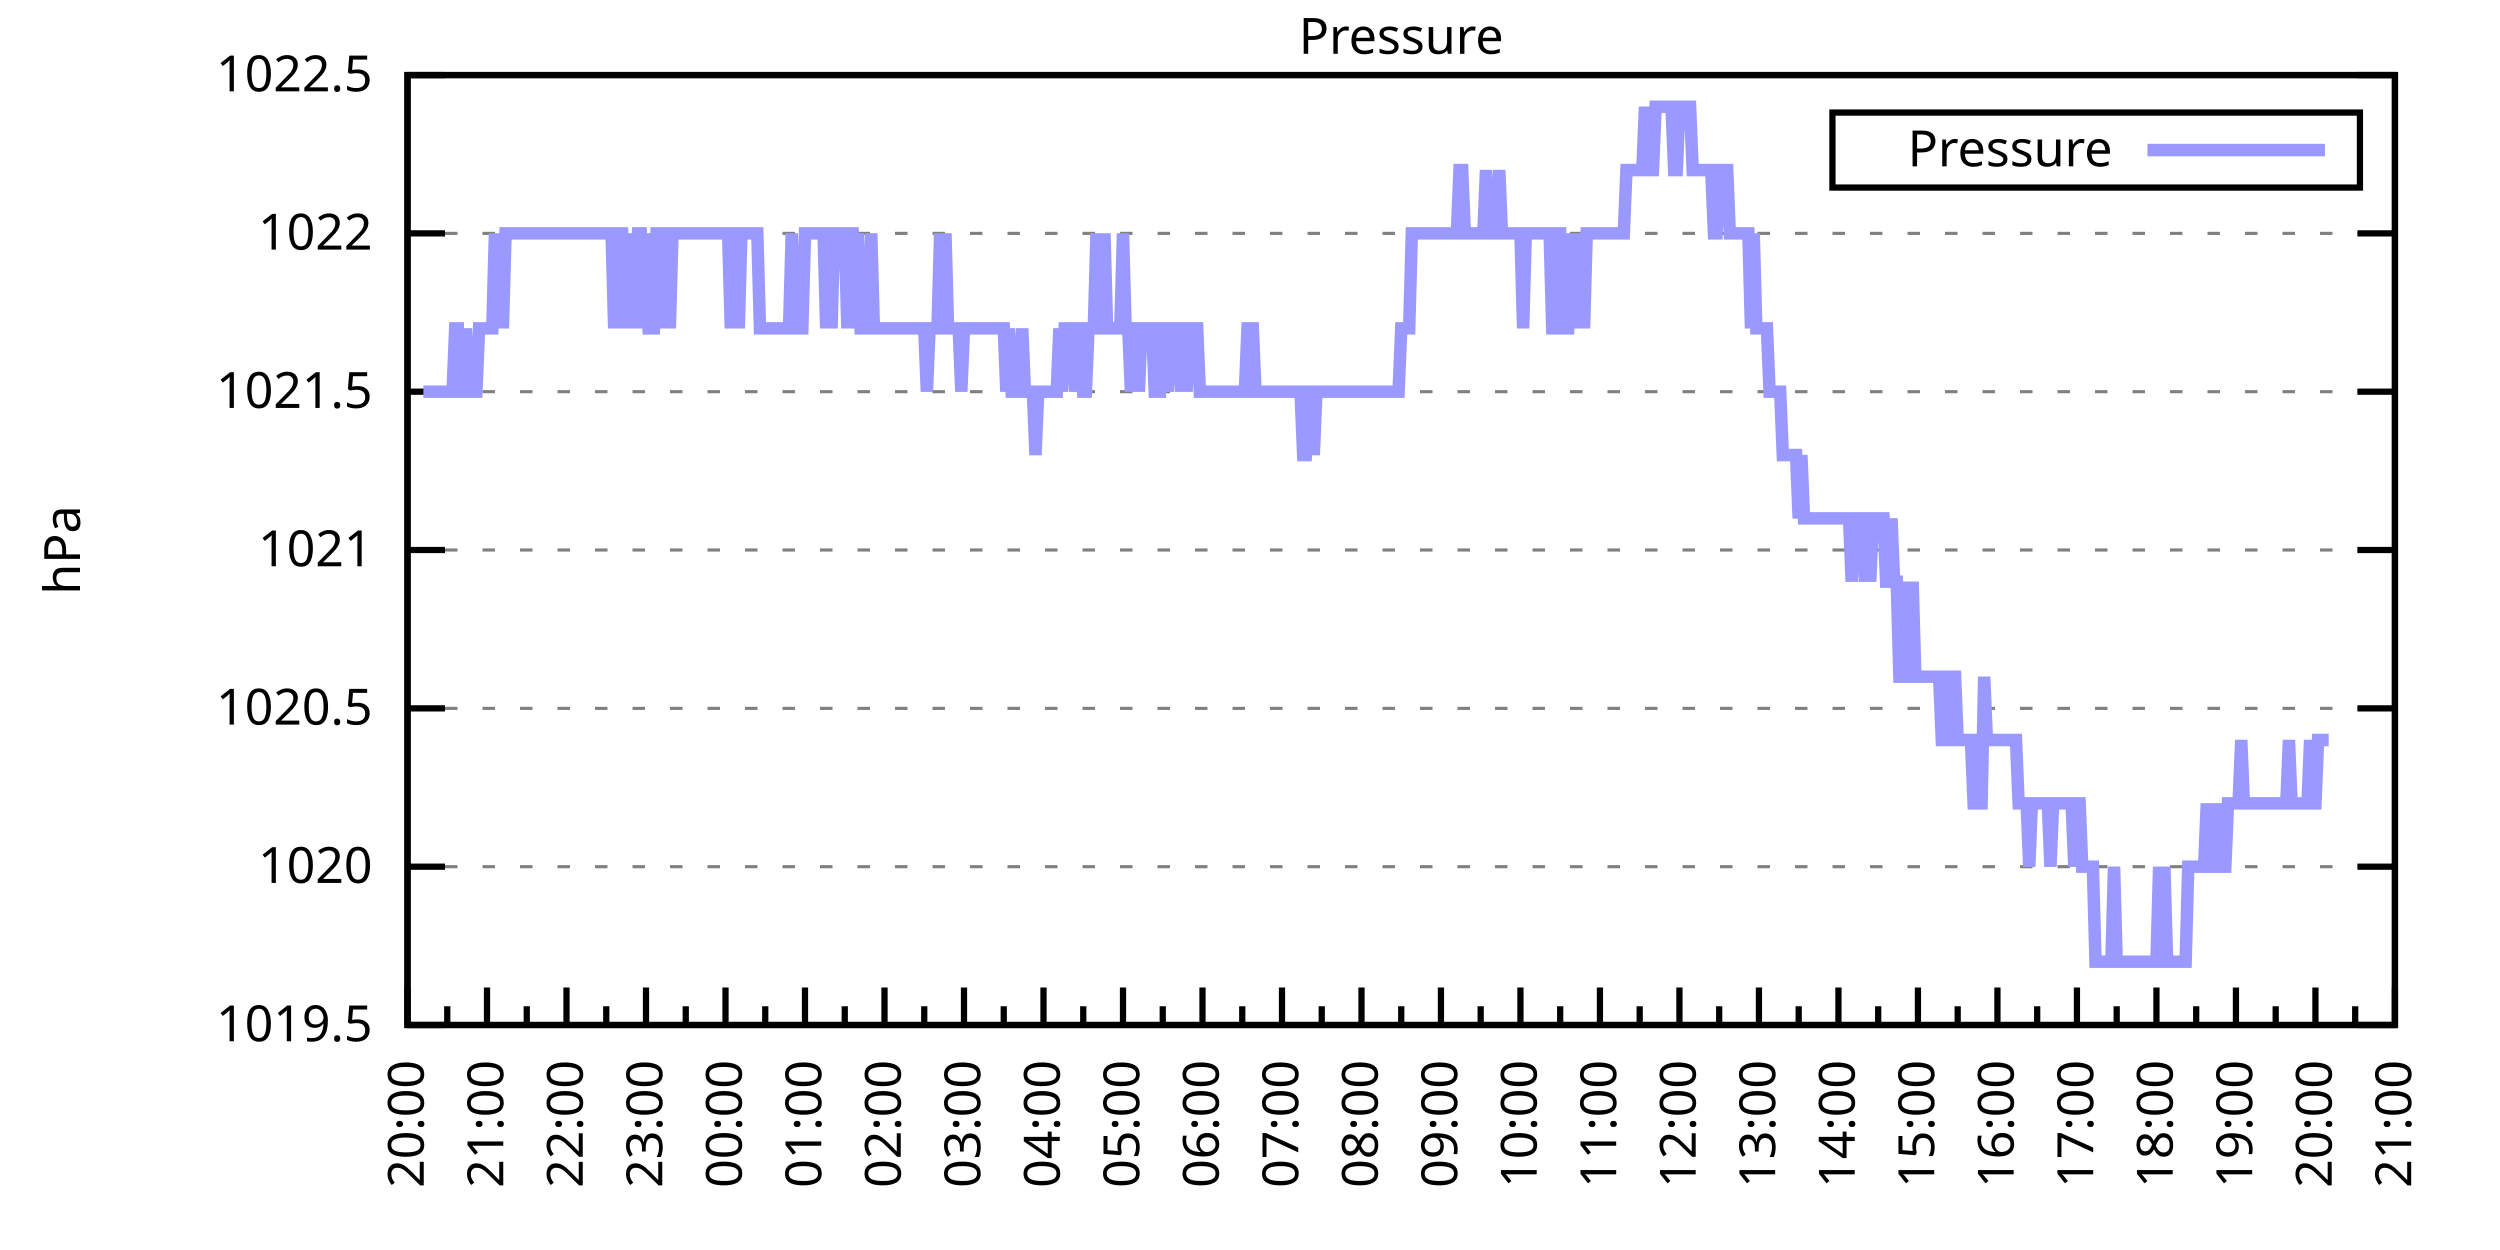
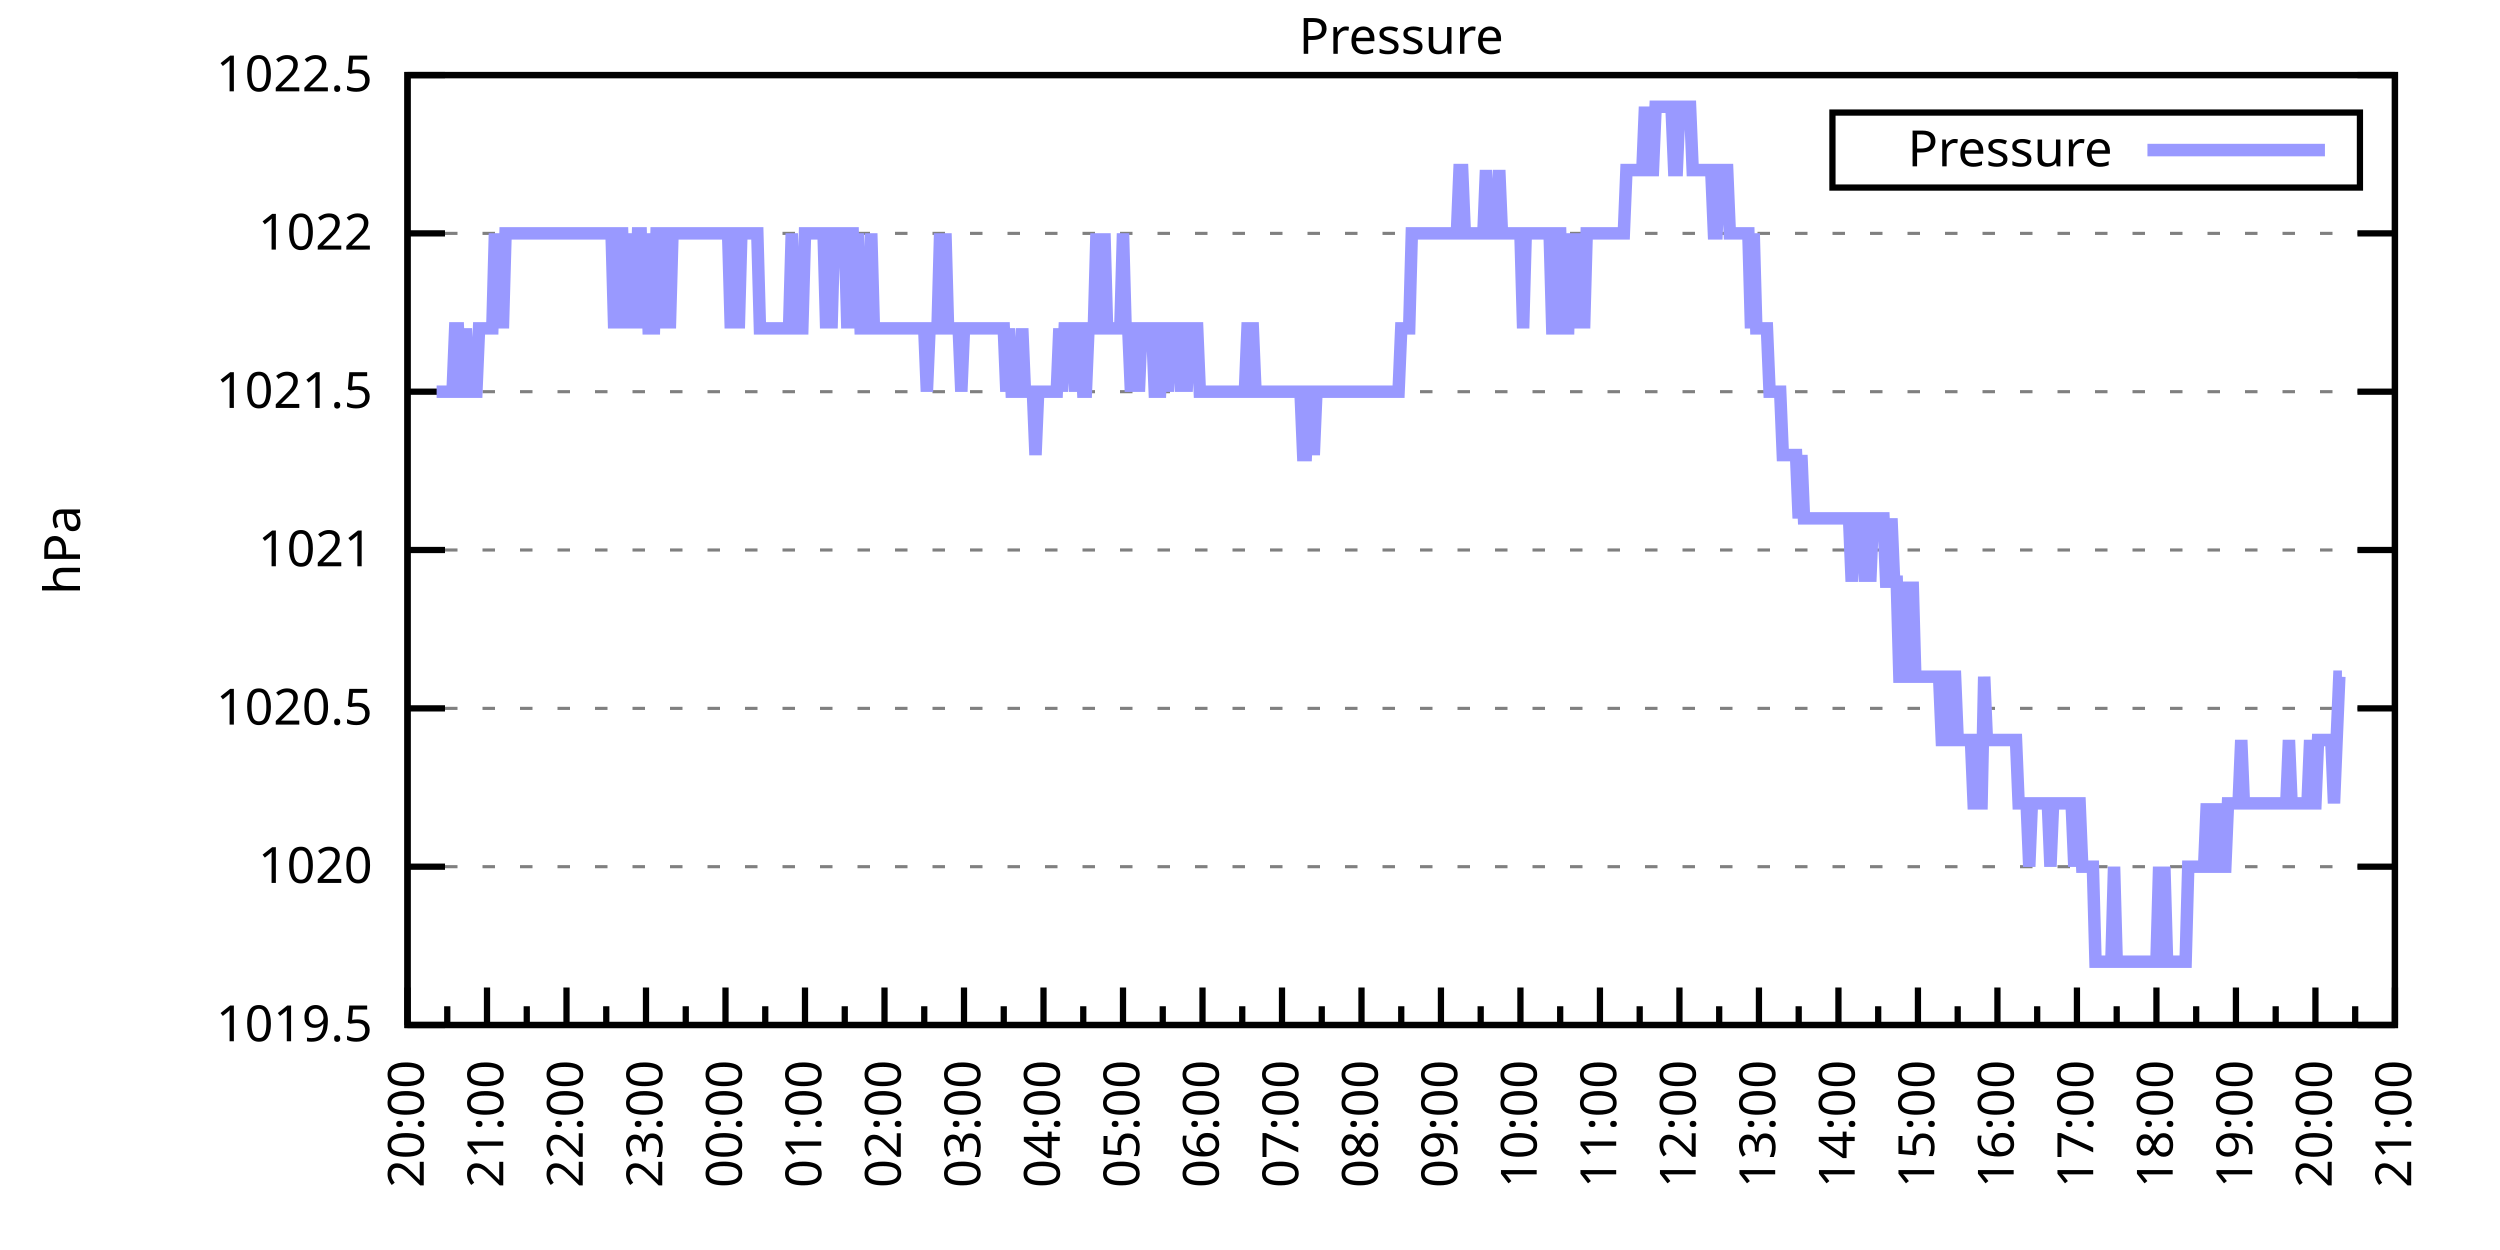
<svg xmlns="http://www.w3.org/2000/svg" xmlns:xlink="http://www.w3.org/1999/xlink" width="400" height="200" viewBox="0 0 400 200">
  <g id="gnuplot_canvas">
    <rect x="0" y="0" width="400" height="200" fill="none" />
    <defs>
      <circle id="gpDot" r="0.5" stroke-width="0.5" stroke="currentColor" />
      <path id="gpPt0" stroke-width="0.333" stroke="currentColor" d="M-1,0 h2 M0,-1 v2" />
      <path id="gpPt1" stroke-width="0.333" stroke="currentColor" d="M-1,-1 L1,1 M1,-1 L-1,1" />
      <path id="gpPt2" stroke-width="0.333" stroke="currentColor" d="M-1,0 L1,0 M0,-1 L0,1 M-1,-1 L1,1 M-1,1 L1,-1" />
      <rect id="gpPt3" stroke-width="0.333" stroke="currentColor" x="-1" y="-1" width="2" height="2" />
      <rect id="gpPt4" stroke-width="0.333" stroke="currentColor" fill="currentColor" x="-1" y="-1" width="2" height="2" />
      <circle id="gpPt5" stroke-width="0.333" stroke="currentColor" cx="0" cy="0" r="1" />
      <use xlink:href="#gpPt5" id="gpPt6" fill="currentColor" stroke="none" />
      <path id="gpPt7" stroke-width="0.333" stroke="currentColor" d="M0,-1.33 L-1.33,0.67 L1.33,0.67 z" />
      <use xlink:href="#gpPt7" id="gpPt8" fill="currentColor" stroke="none" />
      <use xlink:href="#gpPt7" id="gpPt9" stroke="currentColor" transform="rotate(180)" />
      <use xlink:href="#gpPt9" id="gpPt10" fill="currentColor" stroke="none" />
      <use xlink:href="#gpPt3" id="gpPt11" stroke="currentColor" transform="rotate(45)" />
      <use xlink:href="#gpPt11" id="gpPt12" fill="currentColor" stroke="none" />
      <path id="gpPt13" stroke-width="0.333" stroke="currentColor" d="M0,1.330 L1.265,0.411 L0.782,-1.067 L-0.782,-1.076 L-1.265,0.411 z" />
      <use xlink:href="#gpPt13" id="gpPt14" fill="currentColor" stroke="none" />
      <filter id="textbox" filterUnits="objectBoundingBox" x="0" y="0" height="1" width="1">
        <feFlood flood-color="white" flood-opacity="1" result="bgnd" />
        <feComposite in="SourceGraphic" in2="bgnd" operator="atop" />
      </filter>
      <filter id="greybox" filterUnits="objectBoundingBox" x="0" y="0" height="1" width="1">
        <feFlood flood-color="lightgrey" flood-opacity="1" result="grey" />
        <feComposite in="SourceGraphic" in2="grey" operator="atop" />
      </filter>
    </defs>
    <g fill="none" color="white" stroke="currentColor" stroke-width="1.00" stroke-linecap="butt" stroke-linejoin="miter">
</g>
    <g fill="none" color="black" stroke="currentColor" stroke-width="1.00" stroke-linecap="butt" stroke-linejoin="miter">
      <g stroke="none" shape-rendering="crispEdges">
        <polygon fill="rgb(255, 255, 255)" points="65.20,164.00 383.18,164.00 383.18,12.02 65.20,12.02 " />
      </g>
    </g>
    <g fill="none" color="black" stroke="currentColor" stroke-width="1.00" stroke-linecap="butt" stroke-linejoin="miter">
</g>
    <g fill="none" color="black" stroke="black" stroke-width="0.50" stroke-linecap="butt" stroke-linejoin="miter">
</g>
    <g fill="none" color="gray" stroke="currentColor" stroke-width="0.50" stroke-linecap="butt" stroke-linejoin="miter">
      <path stroke="gray" stroke-dasharray="2,4" class="gridline" d="M65.20,164.00 L383.19,164.00  " />
    </g>
    <g fill="none" color="gray" stroke="gray" stroke-width="1.00" stroke-linecap="butt" stroke-linejoin="miter">
</g>
    <g fill="none" color="black" stroke="currentColor" stroke-width="1.00" stroke-linecap="butt" stroke-linejoin="miter">
      <path stroke="black" d="M65.20,164.00 L71.20,164.00 M383.19,164.00 L377.19,164.00  " />
      <g transform="translate(59.60,166.60)" stroke="none" fill="black" font-family="Sans" font-size="8.00" text-anchor="end">
        <text>
          <tspan font-family="Sans"> 1019.5</tspan>
        </text>
      </g>
    </g>
    <g fill="none" color="black" stroke="currentColor" stroke-width="1.00" stroke-linecap="butt" stroke-linejoin="miter">
</g>
    <g fill="none" color="black" stroke="black" stroke-width="0.50" stroke-linecap="butt" stroke-linejoin="miter">
</g>
    <g fill="none" color="gray" stroke="currentColor" stroke-width="0.50" stroke-linecap="butt" stroke-linejoin="miter">
      <path stroke="gray" stroke-dasharray="2,4" class="gridline" d="M65.20,138.67 L383.19,138.67  " />
    </g>
    <g fill="none" color="gray" stroke="gray" stroke-width="1.00" stroke-linecap="butt" stroke-linejoin="miter">
</g>
    <g fill="none" color="black" stroke="currentColor" stroke-width="1.00" stroke-linecap="butt" stroke-linejoin="miter">
      <path stroke="black" d="M65.20,138.67 L71.20,138.67 M383.19,138.67 L377.19,138.67  " />
      <g transform="translate(59.60,141.27)" stroke="none" fill="black" font-family="Sans" font-size="8.00" text-anchor="end">
        <text>
          <tspan font-family="Sans"> 1020</tspan>
        </text>
      </g>
    </g>
    <g fill="none" color="black" stroke="currentColor" stroke-width="1.00" stroke-linecap="butt" stroke-linejoin="miter">
</g>
    <g fill="none" color="black" stroke="black" stroke-width="0.50" stroke-linecap="butt" stroke-linejoin="miter">
</g>
    <g fill="none" color="gray" stroke="currentColor" stroke-width="0.50" stroke-linecap="butt" stroke-linejoin="miter">
      <path stroke="gray" stroke-dasharray="2,4" class="gridline" d="M65.20,113.34 L383.19,113.34  " />
    </g>
    <g fill="none" color="gray" stroke="gray" stroke-width="1.00" stroke-linecap="butt" stroke-linejoin="miter">
</g>
    <g fill="none" color="black" stroke="currentColor" stroke-width="1.00" stroke-linecap="butt" stroke-linejoin="miter">
      <path stroke="black" d="M65.20,113.34 L71.20,113.34 M383.19,113.34 L377.19,113.34  " />
      <g transform="translate(59.60,115.94)" stroke="none" fill="black" font-family="Sans" font-size="8.00" text-anchor="end">
        <text>
          <tspan font-family="Sans"> 1020.5</tspan>
        </text>
      </g>
    </g>
    <g fill="none" color="black" stroke="currentColor" stroke-width="1.00" stroke-linecap="butt" stroke-linejoin="miter">
</g>
    <g fill="none" color="black" stroke="black" stroke-width="0.50" stroke-linecap="butt" stroke-linejoin="miter">
</g>
    <g fill="none" color="gray" stroke="currentColor" stroke-width="0.50" stroke-linecap="butt" stroke-linejoin="miter">
      <path stroke="gray" stroke-dasharray="2,4" class="gridline" d="M65.20,88.00 L383.19,88.00  " />
    </g>
    <g fill="none" color="gray" stroke="gray" stroke-width="1.00" stroke-linecap="butt" stroke-linejoin="miter">
</g>
    <g fill="none" color="black" stroke="currentColor" stroke-width="1.00" stroke-linecap="butt" stroke-linejoin="miter">
      <path stroke="black" d="M65.20,88.00 L71.20,88.00 M383.19,88.00 L377.19,88.00  " />
      <g transform="translate(59.60,90.60)" stroke="none" fill="black" font-family="Sans" font-size="8.00" text-anchor="end">
        <text>
          <tspan font-family="Sans"> 1021</tspan>
        </text>
      </g>
    </g>
    <g fill="none" color="black" stroke="currentColor" stroke-width="1.00" stroke-linecap="butt" stroke-linejoin="miter">
</g>
    <g fill="none" color="black" stroke="black" stroke-width="0.50" stroke-linecap="butt" stroke-linejoin="miter">
</g>
    <g fill="none" color="gray" stroke="currentColor" stroke-width="0.50" stroke-linecap="butt" stroke-linejoin="miter">
      <path stroke="gray" stroke-dasharray="2,4" class="gridline" d="M65.20,62.67 L383.19,62.67  " />
    </g>
    <g fill="none" color="gray" stroke="gray" stroke-width="1.00" stroke-linecap="butt" stroke-linejoin="miter">
</g>
    <g fill="none" color="black" stroke="currentColor" stroke-width="1.00" stroke-linecap="butt" stroke-linejoin="miter">
      <path stroke="black" d="M65.20,62.67 L71.20,62.67 M383.19,62.67 L377.19,62.67  " />
      <g transform="translate(59.60,65.27)" stroke="none" fill="black" font-family="Sans" font-size="8.00" text-anchor="end">
        <text>
          <tspan font-family="Sans"> 1021.5</tspan>
        </text>
      </g>
    </g>
    <g fill="none" color="black" stroke="currentColor" stroke-width="1.00" stroke-linecap="butt" stroke-linejoin="miter">
</g>
    <g fill="none" color="black" stroke="black" stroke-width="0.50" stroke-linecap="butt" stroke-linejoin="miter">
</g>
    <g fill="none" color="gray" stroke="currentColor" stroke-width="0.50" stroke-linecap="butt" stroke-linejoin="miter">
      <path stroke="gray" stroke-dasharray="2,4" class="gridline" d="M65.20,37.34 L383.19,37.34  " />
    </g>
    <g fill="none" color="gray" stroke="gray" stroke-width="1.00" stroke-linecap="butt" stroke-linejoin="miter">
</g>
    <g fill="none" color="black" stroke="currentColor" stroke-width="1.00" stroke-linecap="butt" stroke-linejoin="miter">
      <path stroke="black" d="M65.20,37.34 L71.20,37.34 M383.19,37.34 L377.19,37.34  " />
      <g transform="translate(59.60,39.94)" stroke="none" fill="black" font-family="Sans" font-size="8.00" text-anchor="end">
        <text>
          <tspan font-family="Sans"> 1022</tspan>
        </text>
      </g>
    </g>
    <g fill="none" color="black" stroke="currentColor" stroke-width="1.00" stroke-linecap="butt" stroke-linejoin="miter">
</g>
    <g fill="none" color="black" stroke="black" stroke-width="0.50" stroke-linecap="butt" stroke-linejoin="miter">
</g>
    <g fill="none" color="gray" stroke="currentColor" stroke-width="0.50" stroke-linecap="butt" stroke-linejoin="miter">
      <path stroke="gray" stroke-dasharray="2,4" class="gridline" d="M65.20,12.01 L383.19,12.01  " />
    </g>
    <g fill="none" color="gray" stroke="gray" stroke-width="1.00" stroke-linecap="butt" stroke-linejoin="miter">
</g>
    <g fill="none" color="black" stroke="currentColor" stroke-width="1.00" stroke-linecap="butt" stroke-linejoin="miter">
      <path stroke="black" d="M65.20,12.01 L71.20,12.01 M383.19,12.01 L377.19,12.01  " />
      <g transform="translate(59.60,14.61)" stroke="none" fill="black" font-family="Sans" font-size="8.00" text-anchor="end">
        <text>
          <tspan font-family="Sans"> 1022.5</tspan>
        </text>
      </g>
    </g>
    <g fill="none" color="black" stroke="currentColor" stroke-width="1.00" stroke-linecap="butt" stroke-linejoin="miter">
      <path stroke="black" d="M65.20,164.00 L65.20,158.00  " />
      <g transform="translate(67.80,169.60) rotate(270)" stroke="none" fill="black" font-family="Sans" font-size="8.00" text-anchor="end">
        <text>
          <tspan font-family="Sans">20:00</tspan>
        </text>
      </g>
    </g>
    <g fill="none" color="black" stroke="currentColor" stroke-width="1.00" stroke-linecap="butt" stroke-linejoin="miter">
      <path stroke="black" d="M71.56,164.00 L71.56,161.00 M77.92,164.00 L77.92,158.00  " />
      <g transform="translate(80.52,169.60) rotate(270)" stroke="none" fill="black" font-family="Sans" font-size="8.00" text-anchor="end">
        <text>
          <tspan font-family="Sans">21:00</tspan>
        </text>
      </g>
    </g>
    <g fill="none" color="black" stroke="currentColor" stroke-width="1.00" stroke-linecap="butt" stroke-linejoin="miter">
      <path stroke="black" d="M84.28,164.00 L84.28,161.00 M90.64,164.00 L90.64,158.00  " />
      <g transform="translate(93.24,169.60) rotate(270)" stroke="none" fill="black" font-family="Sans" font-size="8.00" text-anchor="end">
        <text>
          <tspan font-family="Sans">22:00</tspan>
        </text>
      </g>
    </g>
    <g fill="none" color="black" stroke="currentColor" stroke-width="1.00" stroke-linecap="butt" stroke-linejoin="miter">
      <path stroke="black" d="M97.00,164.00 L97.00,161.00 M103.36,164.00 L103.36,158.00  " />
      <g transform="translate(105.96,169.60) rotate(270)" stroke="none" fill="black" font-family="Sans" font-size="8.00" text-anchor="end">
        <text>
          <tspan font-family="Sans">23:00</tspan>
        </text>
      </g>
    </g>
    <g fill="none" color="black" stroke="currentColor" stroke-width="1.00" stroke-linecap="butt" stroke-linejoin="miter">
      <path stroke="black" d="M109.72,164.00 L109.72,161.00 M116.08,164.00 L116.08,158.00  " />
      <g transform="translate(118.68,169.60) rotate(270)" stroke="none" fill="black" font-family="Sans" font-size="8.00" text-anchor="end">
        <text>
          <tspan font-family="Sans">00:00</tspan>
        </text>
      </g>
    </g>
    <g fill="none" color="black" stroke="currentColor" stroke-width="1.00" stroke-linecap="butt" stroke-linejoin="miter">
      <path stroke="black" d="M122.44,164.00 L122.44,161.00 M128.80,164.00 L128.80,158.00  " />
      <g transform="translate(131.40,169.60) rotate(270)" stroke="none" fill="black" font-family="Sans" font-size="8.00" text-anchor="end">
        <text>
          <tspan font-family="Sans">01:00</tspan>
        </text>
      </g>
    </g>
    <g fill="none" color="black" stroke="currentColor" stroke-width="1.00" stroke-linecap="butt" stroke-linejoin="miter">
      <path stroke="black" d="M135.16,164.00 L135.16,161.00 M141.52,164.00 L141.52,158.00  " />
      <g transform="translate(144.12,169.60) rotate(270)" stroke="none" fill="black" font-family="Sans" font-size="8.00" text-anchor="end">
        <text>
          <tspan font-family="Sans">02:00</tspan>
        </text>
      </g>
    </g>
    <g fill="none" color="black" stroke="currentColor" stroke-width="1.00" stroke-linecap="butt" stroke-linejoin="miter">
      <path stroke="black" d="M147.88,164.00 L147.88,161.00 M154.24,164.00 L154.24,158.00  " />
      <g transform="translate(156.84,169.60) rotate(270)" stroke="none" fill="black" font-family="Sans" font-size="8.00" text-anchor="end">
        <text>
          <tspan font-family="Sans">03:00</tspan>
        </text>
      </g>
    </g>
    <g fill="none" color="black" stroke="currentColor" stroke-width="1.00" stroke-linecap="butt" stroke-linejoin="miter">
      <path stroke="black" d="M160.60,164.00 L160.60,161.00 M166.96,164.00 L166.96,158.00  " />
      <g transform="translate(169.56,169.60) rotate(270)" stroke="none" fill="black" font-family="Sans" font-size="8.00" text-anchor="end">
        <text>
          <tspan font-family="Sans">04:00</tspan>
        </text>
      </g>
    </g>
    <g fill="none" color="black" stroke="currentColor" stroke-width="1.00" stroke-linecap="butt" stroke-linejoin="miter">
      <path stroke="black" d="M173.32,164.00 L173.32,161.00 M179.68,164.00 L179.68,158.00  " />
      <g transform="translate(182.28,169.60) rotate(270)" stroke="none" fill="black" font-family="Sans" font-size="8.00" text-anchor="end">
        <text>
          <tspan font-family="Sans">05:00</tspan>
        </text>
      </g>
    </g>
    <g fill="none" color="black" stroke="currentColor" stroke-width="1.00" stroke-linecap="butt" stroke-linejoin="miter">
      <path stroke="black" d="M186.04,164.00 L186.04,161.00 M192.40,164.00 L192.40,158.00  " />
      <g transform="translate(195.00,169.60) rotate(270)" stroke="none" fill="black" font-family="Sans" font-size="8.00" text-anchor="end">
        <text>
          <tspan font-family="Sans">06:00</tspan>
        </text>
      </g>
    </g>
    <g fill="none" color="black" stroke="currentColor" stroke-width="1.00" stroke-linecap="butt" stroke-linejoin="miter">
      <path stroke="black" d="M198.76,164.00 L198.76,161.00 M205.12,164.00 L205.12,158.00  " />
      <g transform="translate(207.72,169.60) rotate(270)" stroke="none" fill="black" font-family="Sans" font-size="8.00" text-anchor="end">
        <text>
          <tspan font-family="Sans">07:00</tspan>
        </text>
      </g>
    </g>
    <g fill="none" color="black" stroke="currentColor" stroke-width="1.00" stroke-linecap="butt" stroke-linejoin="miter">
      <path stroke="black" d="M211.48,164.00 L211.48,161.00 M217.84,164.00 L217.84,158.00  " />
      <g transform="translate(220.44,169.60) rotate(270)" stroke="none" fill="black" font-family="Sans" font-size="8.00" text-anchor="end">
        <text>
          <tspan font-family="Sans">08:00</tspan>
        </text>
      </g>
    </g>
    <g fill="none" color="black" stroke="currentColor" stroke-width="1.00" stroke-linecap="butt" stroke-linejoin="miter">
      <path stroke="black" d="M224.20,164.00 L224.20,161.00 M230.55,164.00 L230.55,158.00  " />
      <g transform="translate(233.15,169.60) rotate(270)" stroke="none" fill="black" font-family="Sans" font-size="8.00" text-anchor="end">
        <text>
          <tspan font-family="Sans">09:00</tspan>
        </text>
      </g>
    </g>
    <g fill="none" color="black" stroke="currentColor" stroke-width="1.00" stroke-linecap="butt" stroke-linejoin="miter">
      <path stroke="black" d="M236.91,164.00 L236.91,161.00 M243.27,164.00 L243.27,158.00  " />
      <g transform="translate(245.87,169.60) rotate(270)" stroke="none" fill="black" font-family="Sans" font-size="8.00" text-anchor="end">
        <text>
          <tspan font-family="Sans">10:00</tspan>
        </text>
      </g>
    </g>
    <g fill="none" color="black" stroke="currentColor" stroke-width="1.00" stroke-linecap="butt" stroke-linejoin="miter">
      <path stroke="black" d="M249.63,164.00 L249.63,161.00 M255.99,164.00 L255.99,158.00  " />
      <g transform="translate(258.59,169.60) rotate(270)" stroke="none" fill="black" font-family="Sans" font-size="8.00" text-anchor="end">
        <text>
          <tspan font-family="Sans">11:00</tspan>
        </text>
      </g>
    </g>
    <g fill="none" color="black" stroke="currentColor" stroke-width="1.00" stroke-linecap="butt" stroke-linejoin="miter">
      <path stroke="black" d="M262.35,164.00 L262.35,161.00 M268.71,164.00 L268.71,158.00  " />
      <g transform="translate(271.31,169.60) rotate(270)" stroke="none" fill="black" font-family="Sans" font-size="8.00" text-anchor="end">
        <text>
          <tspan font-family="Sans">12:00</tspan>
        </text>
      </g>
    </g>
    <g fill="none" color="black" stroke="currentColor" stroke-width="1.00" stroke-linecap="butt" stroke-linejoin="miter">
      <path stroke="black" d="M275.07,164.00 L275.07,161.00 M281.43,164.00 L281.43,158.00  " />
      <g transform="translate(284.03,169.60) rotate(270)" stroke="none" fill="black" font-family="Sans" font-size="8.00" text-anchor="end">
        <text>
          <tspan font-family="Sans">13:00</tspan>
        </text>
      </g>
    </g>
    <g fill="none" color="black" stroke="currentColor" stroke-width="1.00" stroke-linecap="butt" stroke-linejoin="miter">
      <path stroke="black" d="M287.79,164.00 L287.79,161.00 M294.15,164.00 L294.15,158.00  " />
      <g transform="translate(296.75,169.60) rotate(270)" stroke="none" fill="black" font-family="Sans" font-size="8.00" text-anchor="end">
        <text>
          <tspan font-family="Sans">14:00</tspan>
        </text>
      </g>
    </g>
    <g fill="none" color="black" stroke="currentColor" stroke-width="1.00" stroke-linecap="butt" stroke-linejoin="miter">
      <path stroke="black" d="M300.51,164.00 L300.51,161.00 M306.87,164.00 L306.87,158.00  " />
      <g transform="translate(309.47,169.60) rotate(270)" stroke="none" fill="black" font-family="Sans" font-size="8.00" text-anchor="end">
        <text>
          <tspan font-family="Sans">15:00</tspan>
        </text>
      </g>
    </g>
    <g fill="none" color="black" stroke="currentColor" stroke-width="1.00" stroke-linecap="butt" stroke-linejoin="miter">
      <path stroke="black" d="M313.23,164.00 L313.23,161.00 M319.59,164.00 L319.59,158.00  " />
      <g transform="translate(322.19,169.60) rotate(270)" stroke="none" fill="black" font-family="Sans" font-size="8.00" text-anchor="end">
        <text>
          <tspan font-family="Sans">16:00</tspan>
        </text>
      </g>
    </g>
    <g fill="none" color="black" stroke="currentColor" stroke-width="1.00" stroke-linecap="butt" stroke-linejoin="miter">
      <path stroke="black" d="M325.95,164.00 L325.95,161.00 M332.31,164.00 L332.31,158.00  " />
      <g transform="translate(334.91,169.60) rotate(270)" stroke="none" fill="black" font-family="Sans" font-size="8.00" text-anchor="end">
        <text>
          <tspan font-family="Sans">17:00</tspan>
        </text>
      </g>
    </g>
    <g fill="none" color="black" stroke="currentColor" stroke-width="1.00" stroke-linecap="butt" stroke-linejoin="miter">
      <path stroke="black" d="M338.67,164.00 L338.67,161.00 M345.03,164.00 L345.03,158.00  " />
      <g transform="translate(347.63,169.60) rotate(270)" stroke="none" fill="black" font-family="Sans" font-size="8.00" text-anchor="end">
        <text>
          <tspan font-family="Sans">18:00</tspan>
        </text>
      </g>
    </g>
    <g fill="none" color="black" stroke="currentColor" stroke-width="1.00" stroke-linecap="butt" stroke-linejoin="miter">
      <path stroke="black" d="M351.39,164.00 L351.39,161.00 M357.75,164.00 L357.75,158.00  " />
      <g transform="translate(360.35,169.60) rotate(270)" stroke="none" fill="black" font-family="Sans" font-size="8.00" text-anchor="end">
        <text>
          <tspan font-family="Sans">19:00</tspan>
        </text>
      </g>
    </g>
    <g fill="none" color="black" stroke="currentColor" stroke-width="1.00" stroke-linecap="butt" stroke-linejoin="miter">
      <path stroke="black" d="M364.11,164.00 L364.11,161.00 M370.47,164.00 L370.47,158.00  " />
      <g transform="translate(373.07,169.60) rotate(270)" stroke="none" fill="black" font-family="Sans" font-size="8.00" text-anchor="end">
        <text>
          <tspan font-family="Sans">20:00</tspan>
        </text>
      </g>
    </g>
    <g fill="none" color="black" stroke="currentColor" stroke-width="1.00" stroke-linecap="butt" stroke-linejoin="miter">
      <path stroke="black" d="M376.83,164.00 L376.83,161.00 M383.19,164.00 L383.19,158.00  " />
      <g transform="translate(385.79,169.60) rotate(270)" stroke="none" fill="black" font-family="Sans" font-size="8.00" text-anchor="end">
        <text>
          <tspan font-family="Sans">21:00</tspan>
        </text>
      </g>
    </g>
    <g fill="none" color="black" stroke="currentColor" stroke-width="1.00" stroke-linecap="butt" stroke-linejoin="miter">
</g>
    <g fill="none" color="black" stroke="currentColor" stroke-width="1.00" stroke-linecap="butt" stroke-linejoin="miter">
      <path stroke="black" d="M65.20,12.01 L65.20,164.00 L383.19,164.00 L383.19,12.01 L65.20,12.01 Z  " />
    </g>
    <g fill="none" color="black" stroke="currentColor" stroke-width="1.00" stroke-linecap="butt" stroke-linejoin="miter">
      <g transform="translate(12.80,88.01) rotate(270)" stroke="none" fill="black" font-family="Sans" font-size="8.00" text-anchor="middle">
        <text>
          <tspan font-family="Sans">hPa</tspan>
        </text>
      </g>
    </g>
    <g fill="none" color="black" stroke="currentColor" stroke-width="1.00" stroke-linecap="butt" stroke-linejoin="miter">
</g>
    <g fill="none" color="black" stroke="currentColor" stroke-width="1.00" stroke-linecap="butt" stroke-linejoin="miter">
      <path stroke="black" d="M293.19,30.01 L293.19,18.01 L377.59,18.01 L377.59,30.01 L293.19,30.01 Z  " />
    </g>
    <g id="Pressure_plot_1">
      <g fill="none" color="white" stroke="black" stroke-width="2.00" stroke-linecap="butt" stroke-linejoin="miter">
</g>
      <g fill="none" color="black" stroke="currentColor" stroke-width="2.00" stroke-linecap="butt" stroke-linejoin="miter">
        <g transform="translate(337.99,26.61)" stroke="none" fill="black" font-family="Sans" font-size="8.00" text-anchor="end">
          <text>
            <tspan font-family="Sans">Pressure</tspan>
          </text>
        </g>
      </g>
      <g fill="none" color="black" stroke="currentColor" stroke-width="2.00" stroke-linecap="butt" stroke-linejoin="miter">
-         <path stroke="rgb(153, 153, 255)" d="M343.59,24.01 L371.99,24.01 M67.74,62.67 L68.17,62.67 L68.59,62.67 L69.02,62.67 L69.44,62.67 L69.86,62.67   L70.29,62.67 L70.71,62.67 L71.14,62.67 L71.56,62.67 L71.98,62.67 L72.41,62.67 L72.83,52.54 L73.26,52.54   L73.68,62.67 L74.10,62.67 L74.53,52.54 L74.95,62.67 L75.38,62.67 L75.80,62.67 L76.22,62.67 L76.65,52.54   L77.07,52.54 L77.50,52.54 L77.92,52.54 L78.34,52.54 L78.77,52.54 L79.19,37.34 L79.62,52.54 L80.04,37.34   L80.46,52.54 L80.89,37.34 L81.31,37.34 L81.74,37.34 L82.16,37.34 L82.58,37.34 L83.01,37.34 L83.43,37.34   L83.86,37.34 L84.28,37.34 L84.70,37.34 L85.13,37.34 L85.55,37.34 L85.98,37.34 L86.40,37.34 L86.82,37.34   L87.25,37.34 L87.67,37.34 L88.10,37.34 L88.52,37.34 L88.94,37.34 L89.37,37.34 L89.79,37.34 L90.22,37.34   L90.64,37.34 L91.06,37.34 L91.49,37.34 L91.91,37.34 L92.34,37.34 L92.76,37.34 L93.18,37.34 L93.61,37.34   L94.03,37.34 L94.46,37.34 L94.88,37.34 L95.30,37.34 L95.73,37.34 L96.15,37.34 L96.58,37.34 L97.00,37.34   L97.42,37.34 L97.85,37.34 L98.27,52.54 L98.69,37.34 L99.12,37.34 L99.54,37.34 L99.97,52.54 L100.39,37.34   L100.81,52.54 L101.24,37.34 L101.66,52.54 L102.09,37.34 L102.51,37.34 L102.93,52.54 L103.36,37.34 L103.78,52.54   L104.21,52.54 L104.63,52.54 L105.05,37.34 L105.48,37.34 L105.90,37.34 L106.33,52.54 L106.75,37.34 L107.17,52.54   L107.60,37.34 L108.02,37.34 L108.45,37.34 L108.87,37.34 L109.72,37.34 L110.57,37.34 L110.99,37.34 L111.41,37.34   L111.84,37.34 L112.26,37.34 L112.69,37.34 L113.11,37.34 L113.53,37.34 L113.96,37.34 L114.38,37.34 L114.81,37.34   L115.23,37.34 L115.65,37.34 L116.08,37.34 L116.50,37.34 L116.93,52.54 L117.35,37.34 L117.77,37.34 L118.20,52.54   L118.62,37.34 L119.05,37.34 L119.47,37.34 L119.89,37.34 L120.32,37.34 L120.74,37.34 L121.17,37.34 L121.59,52.54   L122.01,52.54 L122.44,52.54 L122.86,52.54 L123.29,52.54 L123.71,52.54 L124.13,52.54 L124.56,52.54 L124.98,52.54   L125.41,52.54 L125.83,52.54 L126.25,52.54 L126.68,37.34 L127.10,52.54 L127.53,52.54 L127.95,52.54 L128.37,52.54   L128.80,37.34 L129.22,37.34 L129.65,37.34 L130.07,37.34 L130.49,37.34 L130.92,37.34 L131.34,37.34 L131.77,37.34   L132.19,52.54 L132.61,37.34 L133.04,52.54 L133.46,37.34 L133.89,37.34 L134.31,37.34 L134.73,37.34 L135.16,37.34   L135.58,52.54 L136.01,37.34 L136.43,37.34 L136.85,52.54 L137.28,37.34 L137.70,52.54 L138.13,52.54 L138.55,52.54   L138.97,52.54 L139.40,37.34 L139.82,52.54 L140.25,52.54 L140.67,52.54 L141.09,52.54 L141.52,52.54 L141.94,52.54   L142.37,52.54 L142.79,52.54 L143.21,52.54 L143.64,52.54 L144.06,52.54 L144.49,52.54 L144.91,52.54 L145.33,52.54   L145.76,52.54 L146.18,52.54 L146.61,52.54 L147.03,52.54 L147.45,52.54 L147.88,52.54 L148.30,62.67 L148.73,52.54   L149.15,52.54 L149.57,52.54 L150.00,52.54 L150.42,37.34 L150.85,52.54 L151.27,37.34 L151.69,52.54 L152.12,52.54   L152.54,52.54 L152.97,52.54 L153.39,52.54 L153.81,62.67 L154.24,52.54 L154.66,52.54 L155.09,52.54 L155.51,52.54   L155.93,52.54 L156.36,52.54 L156.78,52.54 L157.21,52.54 L157.63,52.54 L158.05,52.54 L158.48,52.54 L158.90,52.54   L159.33,52.54 L159.75,52.54 L160.17,52.54 L160.60,52.54 L161.02,62.67 L161.44,52.54 L161.87,62.67 L162.29,62.67   L162.72,62.67 L163.14,62.67 L163.56,52.54 L163.99,62.67 L164.41,62.67 L164.84,62.67 L165.26,62.67 L165.68,72.81   L166.11,62.67 L166.53,62.67 L166.96,62.67 L167.38,62.67 L167.80,62.67 L168.23,62.67 L168.65,62.67 L169.08,62.67   L169.50,52.54 L169.92,62.67 L170.35,52.54 L170.77,52.54 L171.20,52.54 L171.62,52.54 L172.04,62.67 L172.47,52.54   L172.89,52.54 L173.32,62.67 L173.74,62.67 L174.16,52.54 L174.59,52.54 L175.01,52.54 L175.44,37.34 L175.86,52.54   L176.28,52.54 L176.71,37.34 L177.13,52.54 L177.56,52.54 L177.98,52.54 L178.40,52.54 L178.83,52.54 L179.25,52.54   L179.68,37.34 L180.10,52.54 L180.52,52.54 L180.95,62.67 L181.37,52.54 L181.80,52.54 L182.22,62.67 L182.64,52.54   L183.07,52.54 L183.49,52.54 L183.92,52.54 L184.34,52.54 L184.76,62.67 L185.19,62.67 L185.61,62.67 L186.04,52.54   L186.46,52.54 L186.88,62.67 L187.31,52.54 L187.73,52.54 L188.16,52.54 L188.58,52.54 L189.00,62.67 L189.43,52.54   L189.85,62.67 L190.28,52.54 L190.70,52.54 L191.12,52.54 L191.55,52.54 L191.97,62.67 L192.40,62.67 L192.82,62.67   L193.24,62.67 L193.67,62.67 L194.09,62.67 L194.52,62.67 L194.94,62.67 L195.36,62.67 L195.79,62.67 L196.21,62.67   L196.64,62.67 L197.06,62.67 L197.48,62.67 L197.91,62.67 L198.33,62.67 L198.76,62.67 L199.18,62.67 L199.60,52.54   L200.03,52.54 L200.45,52.54 L200.88,62.67 L201.30,62.67 L201.72,62.67 L202.15,62.67 L202.57,62.67 L203.00,62.67   L203.42,62.67 L203.84,62.67 L204.27,62.67 L204.69,62.67 L205.12,62.67 L205.54,62.67 L205.96,62.67 L206.39,62.67   L206.81,62.67 L207.24,62.67 L207.66,62.67 L208.08,62.67 L208.51,72.81 L208.93,72.81 L209.36,62.67 L209.78,62.67   L210.20,72.81 L210.63,62.67 L211.05,62.67 L211.48,62.67 L211.90,62.67 L212.32,62.67 L212.75,62.67 L213.17,62.67   L213.60,62.67 L214.02,62.67 L214.44,62.67 L214.87,62.67 L215.29,62.67 L215.72,62.67 L216.14,62.67 L216.56,62.67   L216.99,62.67 L217.41,62.67 L217.84,62.67 L218.26,62.67 L218.68,62.67 L219.11,62.67 L219.53,62.67 L219.96,62.67   L220.38,62.67 L220.80,62.67 L221.23,62.67 L221.65,62.67 L222.08,62.67 L222.50,62.67 L222.92,62.67 L223.35,62.67   L223.77,62.67 L224.20,52.54 L224.62,52.54 L225.04,52.54 L225.47,52.54 L225.89,37.34 L226.31,37.34 L226.74,37.34   L227.16,37.34 L227.59,37.34 L228.01,37.34 L228.43,37.34 L228.86,37.34 L229.28,37.34 L229.71,37.34 L230.13,37.34   L230.55,37.34 L230.98,37.34 L231.40,37.34 L231.83,37.34 L232.25,37.34 L232.67,37.34 L233.10,37.34 L233.52,27.21   L233.95,27.21 L234.37,37.34 L234.79,37.34 L235.22,37.34 L235.64,37.34 L236.07,37.34 L236.49,37.34 L236.91,37.34   L237.34,37.34 L237.76,27.21 L238.19,37.34 L238.61,37.34 L239.03,37.34 L239.46,37.34 L239.88,27.21 L240.31,37.34   L240.73,37.34 L241.15,37.34 L241.58,37.34 L242.00,37.34 L242.43,37.34 L242.85,37.34 L243.27,37.34 L243.70,52.54   L244.12,37.34 L244.55,37.34 L244.97,37.34 L245.39,37.34 L245.82,37.34 L246.24,37.34 L246.67,37.34 L247.09,37.34   L247.51,37.34 L247.94,37.34 L248.36,52.54 L248.79,52.54 L249.21,37.34 L249.63,37.34 L250.06,52.54 L250.48,52.54   L250.91,52.54 L251.33,37.34 L251.75,52.54 L252.18,37.34 L252.60,52.54 L253.03,37.34 L253.45,52.54 L253.87,37.34   L254.30,37.34 L254.72,37.34 L255.15,37.34 L255.57,37.34 L255.99,37.34 L256.42,37.34 L256.84,37.34 L257.27,37.34   L257.69,37.34 L258.11,37.34 L258.54,37.34 L258.96,37.34 L259.39,37.34 L259.81,37.34 L260.23,27.21 L260.66,27.21   L261.08,27.21 L261.51,27.21 L261.93,27.21 L262.35,27.21 L262.78,27.21 L263.20,17.08 L263.63,27.21 L264.05,27.21   L264.47,27.21 L264.90,17.08 L265.32,17.08 L265.75,17.08 L266.17,17.08 L266.59,17.08 L267.02,17.08 L267.44,17.08   L267.87,27.21 L268.29,27.21 L268.71,17.08 L269.14,17.08 L269.56,17.08 L269.99,17.08 L270.41,17.08 L270.83,27.21   L271.26,27.21 L271.68,27.21 L272.11,27.21 L272.53,27.21 L272.95,27.21 L273.38,27.21 L273.80,27.21 L274.23,37.34   L274.65,37.34 L275.07,27.21 L275.50,27.21 L275.92,27.21 L276.35,27.21 L276.77,37.34 L277.19,37.34 L277.62,37.34   L278.04,37.34 L278.47,37.34 L278.89,37.34 L279.31,37.34 L279.74,37.34 L280.16,52.54 L280.59,37.34 L281.01,52.54   L281.43,52.54 L281.86,52.54 L282.28,52.54 L282.71,52.54 L283.13,62.67 L283.55,62.67 L283.98,62.67 L284.40,62.67   L284.83,62.67 L285.25,72.81 L285.67,72.81 L286.10,72.81 L286.52,72.81 L286.95,72.81 L287.37,72.81 L287.79,82.94   L288.22,72.81 L288.64,82.94 L289.06,82.94 L289.49,82.94 L289.91,82.94 L290.34,82.94 L290.76,82.94 L291.18,82.94   L291.61,82.94 L292.03,82.94 L292.46,82.94 L292.88,82.94 L293.30,82.94 L293.73,82.94 L294.15,82.94 L294.58,82.94   L295.00,82.94 L295.42,82.94 L295.85,82.94 L296.27,93.07 L296.70,82.94 L297.12,82.94 L297.54,82.94 L297.97,82.94   L298.39,93.07 L298.82,82.94 L299.24,93.07 L299.66,82.94 L300.09,82.94 L300.51,82.94 L300.94,82.94 L301.36,82.94   L301.78,93.07 L302.21,93.07 L302.63,82.94 L303.06,93.07 L303.48,93.07 L303.90,108.27 L304.33,108.27 L304.75,108.27   L305.18,93.07 L305.60,108.27 L306.02,93.07 L306.45,108.27 L306.87,108.27 L307.30,108.27 L307.72,108.27 L308.14,108.27   L308.57,108.27 L308.99,108.27 L309.42,108.27 L309.84,108.27 L310.26,108.27 L310.69,118.40 L311.11,118.40 L311.54,118.40   L311.96,108.27 L312.38,108.27 L312.81,108.27 L313.23,118.40 L313.66,118.40 L314.08,118.40 L314.50,118.40 L314.93,118.40   L315.35,118.40 L315.78,128.54 L316.20,128.54 L316.62,128.54 L317.05,128.54 L317.47,108.27 L317.90,118.40 L318.32,118.40   L318.74,118.40 L319.17,118.40 L319.59,118.40 L320.02,118.40 L320.44,118.40 L320.86,118.40 L321.29,118.40 L321.71,118.40   L322.14,118.40 L322.56,118.40 L322.98,128.54 L323.41,128.54 L323.83,128.54 L324.26,128.54 L324.68,138.67 L325.10,128.54   L325.53,128.54 L325.95,128.54 L326.38,128.54 L326.80,128.54 L327.22,128.54 L327.65,128.54 L328.07,138.67 L328.50,128.54   L328.92,128.54 L329.34,128.54 L329.77,128.54 L330.19,128.54 L330.62,128.54 L331.04,128.54 L331.46,128.54 L331.89,138.67   L332.31,128.54 L332.74,128.54 L333.16,138.67 L333.58,138.67 L334.01,138.67 L334.43,138.67 L334.86,138.67 L335.28,153.87   L335.70,153.87 L336.13,153.87 L336.55,153.87 L336.98,153.87 L337.40,153.87 L337.82,153.87 L338.25,138.67 L338.67,153.87   L339.10,153.87 L339.52,153.87 L339.94,153.87 L340.37,153.87 L340.79,153.87 L341.22,153.87 L341.64,153.87 L342.06,153.87   L342.49,153.87 L342.91,153.87 L343.34,153.87 L343.76,153.87 L344.18,153.87 L344.61,153.87 L345.03,153.87 L345.46,138.67   L345.88,153.87 L346.30,138.67 L346.73,153.87 L347.15,153.87 L347.58,153.87 L348.00,153.87 L348.42,153.87 L348.85,153.87   L349.27,153.87 L349.70,153.87 L350.12,138.67 L350.54,138.67 L350.97,138.67 L351.39,138.67 L351.81,138.67 L352.24,138.67   L352.66,138.67 L353.09,128.54 L353.51,138.67 L353.93,138.67 L354.36,138.67 L354.78,128.54 L355.21,138.67 L355.63,138.67   L356.05,138.67 L356.48,128.54 L356.90,128.54 L357.33,128.54 L357.75,128.54 L358.17,128.54 L358.60,118.40 L359.02,128.54   L359.45,128.54 L359.87,128.54 L360.29,128.54 L360.72,128.54 L361.14,128.54 L361.57,128.54 L361.99,128.54 L362.41,128.54   L362.84,128.54 L363.26,128.54 L363.69,128.54 L364.11,128.54 L364.53,128.54 L364.96,128.54 L365.38,128.54 L365.81,128.54   L366.23,118.40 L366.65,128.54 L367.08,128.54 L367.50,128.54 L367.93,128.54 L368.35,128.54 L368.77,128.54 L369.20,128.54   L369.62,118.40 L370.05,128.54 L370.47,128.54 L370.89,118.40 L371.32,118.40 L371.74,118.40 L372.17,118.40 L372.59,118.40    " />
+         <path stroke="rgb(153, 153, 255)" d="M343.59,24.01 L371.99,24.01 M69.86,62.67 L70.29,62.67 L70.71,62.67 L71.14,62.67 L71.56,62.67 L71.98,62.67   L72.41,62.67 L72.83,52.54 L73.26,52.54 L73.68,62.67 L74.10,62.67 L74.53,52.54 L74.95,62.67 L75.38,62.67   L75.80,62.67 L76.22,62.67 L76.65,52.54 L77.07,52.54 L77.50,52.54 L77.92,52.54 L78.34,52.54 L78.77,52.54   L79.19,37.34 L79.62,52.54 L80.04,37.34 L80.46,52.54 L80.89,37.34 L81.31,37.34 L81.74,37.34 L82.16,37.34   L82.58,37.34 L83.01,37.34 L83.43,37.34 L83.86,37.34 L84.28,37.34 L84.70,37.34 L85.13,37.34 L85.55,37.34   L85.98,37.34 L86.40,37.34 L86.82,37.34 L87.25,37.34 L87.67,37.34 L88.10,37.34 L88.52,37.34 L88.94,37.34   L89.37,37.34 L89.79,37.34 L90.22,37.34 L90.64,37.34 L91.06,37.34 L91.49,37.34 L91.91,37.34 L92.34,37.34   L92.76,37.34 L93.18,37.34 L93.61,37.34 L94.03,37.34 L94.46,37.34 L94.88,37.34 L95.30,37.34 L95.73,37.34   L96.15,37.34 L96.58,37.34 L97.00,37.34 L97.42,37.34 L97.85,37.34 L98.27,52.54 L98.69,37.34 L99.12,37.34   L99.54,37.34 L99.97,52.54 L100.39,37.34 L100.81,52.54 L101.24,37.34 L101.66,52.54 L102.09,37.34 L102.51,37.34   L102.93,52.54 L103.36,37.34 L103.78,52.54 L104.21,52.54 L104.63,52.54 L105.05,37.34 L105.48,37.34 L105.90,37.34   L106.33,52.54 L106.75,37.34 L107.17,52.54 L107.60,37.34 L108.02,37.34 L108.45,37.34 L108.87,37.34 L109.72,37.34   L110.57,37.34 L110.99,37.34 L111.41,37.34 L111.84,37.34 L112.26,37.34 L112.69,37.34 L113.11,37.34 L113.53,37.34   L113.96,37.34 L114.38,37.34 L114.81,37.34 L115.23,37.34 L115.65,37.34 L116.08,37.34 L116.50,37.34 L116.93,52.54   L117.35,37.34 L117.77,37.34 L118.20,52.54 L118.62,37.34 L119.05,37.34 L119.47,37.34 L119.89,37.34 L120.32,37.34   L120.74,37.34 L121.17,37.34 L121.59,52.54 L122.01,52.54 L122.44,52.54 L122.86,52.54 L123.29,52.54 L123.71,52.54   L124.13,52.54 L124.56,52.54 L124.98,52.54 L125.41,52.54 L125.83,52.54 L126.25,52.54 L126.68,37.34 L127.10,52.54   L127.53,52.54 L127.95,52.54 L128.37,52.54 L128.80,37.34 L129.22,37.34 L129.65,37.34 L130.07,37.34 L130.49,37.34   L130.92,37.34 L131.34,37.34 L131.77,37.34 L132.19,52.54 L132.61,37.34 L133.04,52.54 L133.46,37.34 L133.89,37.34   L134.31,37.34 L134.73,37.34 L135.16,37.34 L135.58,52.54 L136.01,37.34 L136.43,37.34 L136.85,52.54 L137.28,37.34   L137.70,52.54 L138.13,52.54 L138.55,52.54 L138.97,52.54 L139.40,37.34 L139.82,52.54 L140.25,52.54 L140.67,52.54   L141.09,52.54 L141.52,52.54 L141.94,52.54 L142.37,52.54 L142.79,52.54 L143.21,52.54 L143.64,52.54 L144.06,52.54   L144.49,52.54 L144.91,52.54 L145.33,52.54 L145.76,52.54 L146.18,52.54 L146.61,52.54 L147.03,52.54 L147.45,52.54   L147.88,52.54 L148.30,62.67 L148.73,52.54 L149.15,52.54 L149.57,52.54 L150.00,52.54 L150.42,37.34 L150.85,52.54   L151.27,37.34 L151.69,52.54 L152.12,52.54 L152.54,52.54 L152.97,52.54 L153.39,52.54 L153.81,62.67 L154.24,52.54   L154.66,52.54 L155.09,52.54 L155.51,52.54 L155.93,52.54 L156.36,52.54 L156.78,52.54 L157.21,52.54 L157.63,52.54   L158.05,52.54 L158.48,52.54 L158.90,52.54 L159.33,52.54 L159.75,52.54 L160.17,52.54 L160.60,52.54 L161.02,62.67   L161.44,52.54 L161.87,62.67 L162.29,62.67 L162.72,62.67 L163.14,62.67 L163.56,52.54 L163.99,62.67 L164.41,62.67   L164.84,62.67 L165.26,62.67 L165.68,72.81 L166.11,62.67 L166.53,62.67 L166.96,62.67 L167.38,62.67 L167.80,62.67   L168.23,62.67 L168.65,62.67 L169.08,62.67 L169.50,52.54 L169.92,62.67 L170.35,52.54 L170.77,52.54 L171.20,52.54   L171.62,52.54 L172.04,62.67 L172.47,52.54 L172.89,52.54 L173.32,62.67 L173.74,62.67 L174.16,52.54 L174.59,52.54   L175.01,52.54 L175.44,37.34 L175.86,52.54 L176.28,52.54 L176.71,37.34 L177.13,52.54 L177.56,52.54 L177.98,52.54   L178.40,52.54 L178.83,52.54 L179.25,52.54 L179.68,37.34 L180.10,52.54 L180.52,52.54 L180.95,62.67 L181.37,52.54   L181.80,52.54 L182.22,62.67 L182.64,52.54 L183.07,52.54 L183.49,52.54 L183.92,52.54 L184.34,52.54 L184.76,62.67   L185.19,62.67 L185.61,62.67 L186.04,52.54 L186.46,52.54 L186.88,62.67 L187.31,52.54 L187.73,52.54 L188.16,52.54   L188.58,52.54 L189.00,62.67 L189.43,52.54 L189.85,62.67 L190.28,52.54 L190.70,52.54 L191.12,52.54 L191.55,52.54   L191.97,62.67 L192.40,62.67 L192.82,62.67 L193.24,62.67 L193.67,62.67 L194.09,62.67 L194.52,62.67 L194.94,62.67   L195.36,62.67 L195.79,62.67 L196.21,62.67 L196.64,62.67 L197.06,62.67 L197.48,62.67 L197.91,62.67 L198.33,62.67   L198.76,62.67 L199.18,62.67 L199.60,52.54 L200.03,52.54 L200.45,52.54 L200.88,62.67 L201.30,62.67 L201.72,62.67   L202.15,62.67 L202.57,62.67 L203.00,62.67 L203.42,62.67 L203.84,62.67 L204.27,62.67 L204.69,62.67 L205.12,62.67   L205.54,62.67 L205.96,62.67 L206.39,62.67 L206.81,62.67 L207.24,62.67 L207.66,62.67 L208.08,62.67 L208.51,72.81   L208.93,72.81 L209.36,62.67 L209.78,62.67 L210.20,72.81 L210.63,62.67 L211.05,62.67 L211.48,62.67 L211.90,62.67   L212.32,62.67 L212.75,62.67 L213.17,62.67 L213.60,62.67 L214.02,62.67 L214.44,62.67 L214.87,62.67 L215.29,62.67   L215.72,62.67 L216.14,62.67 L216.56,62.67 L216.99,62.67 L217.41,62.67 L217.84,62.67 L218.26,62.67 L218.68,62.67   L219.11,62.67 L219.53,62.67 L219.96,62.67 L220.38,62.67 L220.80,62.67 L221.23,62.67 L221.65,62.67 L222.08,62.67   L222.50,62.67 L222.92,62.67 L223.35,62.67 L223.77,62.67 L224.20,52.54 L224.62,52.54 L225.04,52.54 L225.47,52.54   L225.89,37.34 L226.31,37.34 L226.74,37.34 L227.16,37.34 L227.59,37.34 L228.01,37.34 L228.43,37.34 L228.86,37.34   L229.28,37.34 L229.71,37.34 L230.13,37.34 L230.55,37.34 L230.98,37.34 L231.40,37.34 L231.83,37.34 L232.25,37.34   L232.67,37.34 L233.10,37.34 L233.52,27.21 L233.95,27.21 L234.37,37.34 L234.79,37.34 L235.22,37.34 L235.64,37.34   L236.07,37.34 L236.49,37.34 L236.91,37.34 L237.34,37.34 L237.76,27.21 L238.19,37.34 L238.61,37.34 L239.03,37.34   L239.46,37.34 L239.88,27.21 L240.31,37.34 L240.73,37.34 L241.15,37.34 L241.58,37.34 L242.00,37.34 L242.43,37.34   L242.85,37.34 L243.27,37.34 L243.70,52.54 L244.12,37.34 L244.55,37.34 L244.97,37.34 L245.39,37.34 L245.82,37.34   L246.24,37.34 L246.67,37.34 L247.09,37.34 L247.51,37.34 L247.94,37.34 L248.36,52.54 L248.79,52.54 L249.21,37.34   L249.63,37.34 L250.06,52.54 L250.48,52.54 L250.91,52.54 L251.33,37.34 L251.75,52.54 L252.18,37.34 L252.60,52.54   L253.03,37.34 L253.45,52.54 L253.87,37.34 L254.30,37.34 L254.72,37.34 L255.15,37.34 L255.57,37.34 L255.99,37.34   L256.42,37.34 L256.84,37.34 L257.27,37.34 L257.69,37.34 L258.11,37.34 L258.54,37.34 L258.96,37.34 L259.39,37.34   L259.81,37.34 L260.23,27.21 L260.66,27.21 L261.08,27.21 L261.51,27.21 L261.93,27.21 L262.35,27.21 L262.78,27.21   L263.20,17.08 L263.63,27.21 L264.05,27.21 L264.47,27.21 L264.90,17.08 L265.32,17.08 L265.75,17.08 L266.17,17.08   L266.59,17.08 L267.02,17.08 L267.44,17.08 L267.87,27.21 L268.29,27.21 L268.71,17.08 L269.14,17.08 L269.56,17.08   L269.99,17.08 L270.41,17.08 L270.83,27.21 L271.26,27.21 L271.68,27.21 L272.11,27.21 L272.53,27.21 L272.95,27.21   L273.38,27.21 L273.80,27.21 L274.23,37.34 L274.65,37.34 L275.07,27.21 L275.50,27.21 L275.92,27.21 L276.35,27.21   L276.77,37.34 L277.19,37.34 L277.62,37.34 L278.04,37.34 L278.47,37.34 L278.89,37.34 L279.31,37.34 L279.74,37.34   L280.16,52.54 L280.59,37.34 L281.01,52.54 L281.43,52.54 L281.86,52.54 L282.28,52.54 L282.71,52.54 L283.13,62.67   L283.55,62.67 L283.98,62.67 L284.40,62.67 L284.83,62.67 L285.25,72.81 L285.67,72.81 L286.10,72.81 L286.52,72.81   L286.95,72.81 L287.37,72.81 L287.79,82.94 L288.22,72.81 L288.64,82.94 L289.06,82.94 L289.49,82.94 L289.91,82.94   L290.34,82.94 L290.76,82.94 L291.18,82.94 L291.61,82.94 L292.03,82.94 L292.46,82.94 L292.88,82.94 L293.30,82.94   L293.73,82.94 L294.15,82.94 L294.58,82.94 L295.00,82.94 L295.42,82.94 L295.85,82.94 L296.27,93.07 L296.70,82.94   L297.12,82.94 L297.54,82.94 L297.97,82.94 L298.39,93.07 L298.82,82.94 L299.24,93.07 L299.66,82.94 L300.09,82.94   L300.51,82.94 L300.94,82.94 L301.36,82.94 L301.78,93.07 L302.21,93.07 L302.63,82.94 L303.06,93.07 L303.48,93.07   L303.90,108.27 L304.33,108.27 L304.75,108.27 L305.18,93.07 L305.60,108.27 L306.02,93.07 L306.45,108.27 L306.87,108.27   L307.30,108.27 L307.72,108.27 L308.14,108.27 L308.57,108.27 L308.99,108.27 L309.42,108.27 L309.84,108.27 L310.26,108.27   L310.69,118.40 L311.11,118.40 L311.54,118.40 L311.96,108.27 L312.38,108.27 L312.81,108.27 L313.23,118.40 L313.66,118.40   L314.08,118.40 L314.50,118.40 L314.93,118.40 L315.35,118.40 L315.78,128.54 L316.20,128.54 L316.62,128.54 L317.05,128.54   L317.47,108.27 L317.90,118.40 L318.32,118.40 L318.74,118.40 L319.17,118.40 L319.59,118.40 L320.02,118.40 L320.44,118.40   L320.86,118.40 L321.29,118.40 L321.71,118.40 L322.14,118.40 L322.56,118.40 L322.98,128.54 L323.41,128.54 L323.83,128.54   L324.26,128.54 L324.68,138.67 L325.10,128.54 L325.53,128.54 L325.95,128.54 L326.38,128.54 L326.80,128.54 L327.22,128.54   L327.65,128.54 L328.07,138.67 L328.50,128.54 L328.92,128.54 L329.34,128.54 L329.77,128.54 L330.19,128.54 L330.62,128.54   L331.04,128.54 L331.46,128.54 L331.89,138.67 L332.31,128.54 L332.74,128.54 L333.16,138.67 L333.58,138.67 L334.01,138.67   L334.43,138.67 L334.86,138.67 L335.28,153.87 L335.70,153.87 L336.13,153.87 L336.55,153.87 L336.98,153.87 L337.40,153.87   L337.82,153.87 L338.25,138.67 L338.67,153.87 L339.10,153.87 L339.52,153.87 L339.94,153.87 L340.37,153.87 L340.79,153.87   L341.22,153.87 L341.64,153.87 L342.06,153.87 L342.49,153.87 L342.91,153.87 L343.34,153.87 L343.76,153.87 L344.18,153.87   L344.61,153.87 L345.03,153.87 L345.46,138.67 L345.88,153.87 L346.30,138.67 L346.73,153.87 L347.15,153.87 L347.58,153.87   L348.00,153.87 L348.42,153.87 L348.85,153.87 L349.27,153.87 L349.70,153.87 L350.12,138.67 L350.54,138.67 L350.97,138.67   L351.39,138.67 L351.81,138.67 L352.24,138.67 L352.66,138.67 L353.09,128.54 L353.51,138.67 L353.93,138.67 L354.36,138.67   L354.78,128.54 L355.21,138.67 L355.63,138.67 L356.05,138.67 L356.48,128.54 L356.90,128.54 L357.33,128.54 L357.75,128.54   L358.17,128.54 L358.60,118.40 L359.02,128.54 L359.45,128.54 L359.87,128.54 L360.29,128.54 L360.72,128.54 L361.14,128.54   L361.57,128.54 L361.99,128.54 L362.41,128.54 L362.84,128.54 L363.26,128.54 L363.69,128.54 L364.11,128.54 L364.53,128.54   L364.96,128.54 L365.38,128.54 L365.81,128.54 L366.23,118.40 L366.65,128.54 L367.08,128.54 L367.50,128.54 L367.93,128.54   L368.35,128.54 L368.77,128.54 L369.20,128.54 L369.62,118.40 L370.05,128.54 L370.47,128.54 L370.89,118.40 L371.32,118.40   L371.74,118.40 L372.17,118.40 L372.59,118.40 L373.01,118.40 L373.44,128.54 L373.86,118.40 L374.29,108.27 L374.71,108.27    " />
      </g>
    </g>
    <g fill="none" color="black" stroke="currentColor" stroke-width="2.00" stroke-linecap="butt" stroke-linejoin="miter">
</g>
    <g fill="none" color="black" stroke="black" stroke-width="1.00" stroke-linecap="butt" stroke-linejoin="miter">
</g>
    <g fill="none" color="black" stroke="currentColor" stroke-width="1.00" stroke-linecap="butt" stroke-linejoin="miter">
      <path stroke="black" d="M65.20,12.01 L65.20,164.00 L383.19,164.00 L383.19,12.01 L65.20,12.01 Z  " />
    </g>
    <g fill="none" color="black" stroke="currentColor" stroke-width="1.00" stroke-linecap="butt" stroke-linejoin="miter">
      <g transform="translate(224.19,8.61)" stroke="none" fill="black" font-family="Sans" font-size="8.00" text-anchor="middle">
        <text>
          <tspan font-family="Sans">Pressure</tspan>
        </text>
      </g>
    </g>
    <g fill="none" color="black" stroke="currentColor" stroke-width="1.00" stroke-linecap="butt" stroke-linejoin="miter">
</g>
  </g>
</svg>
